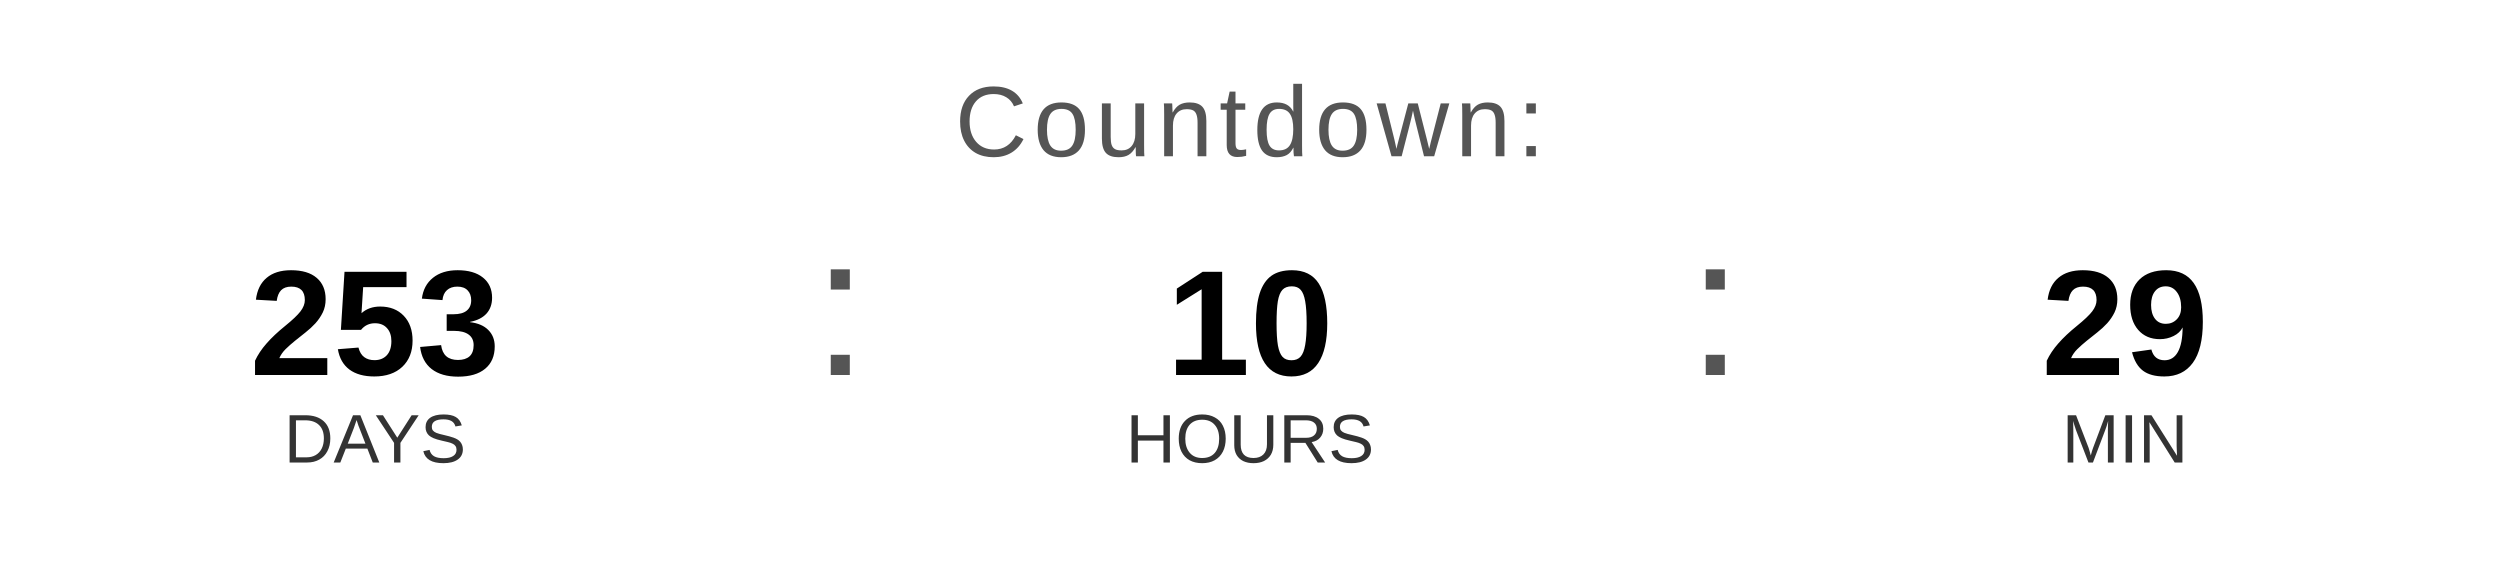
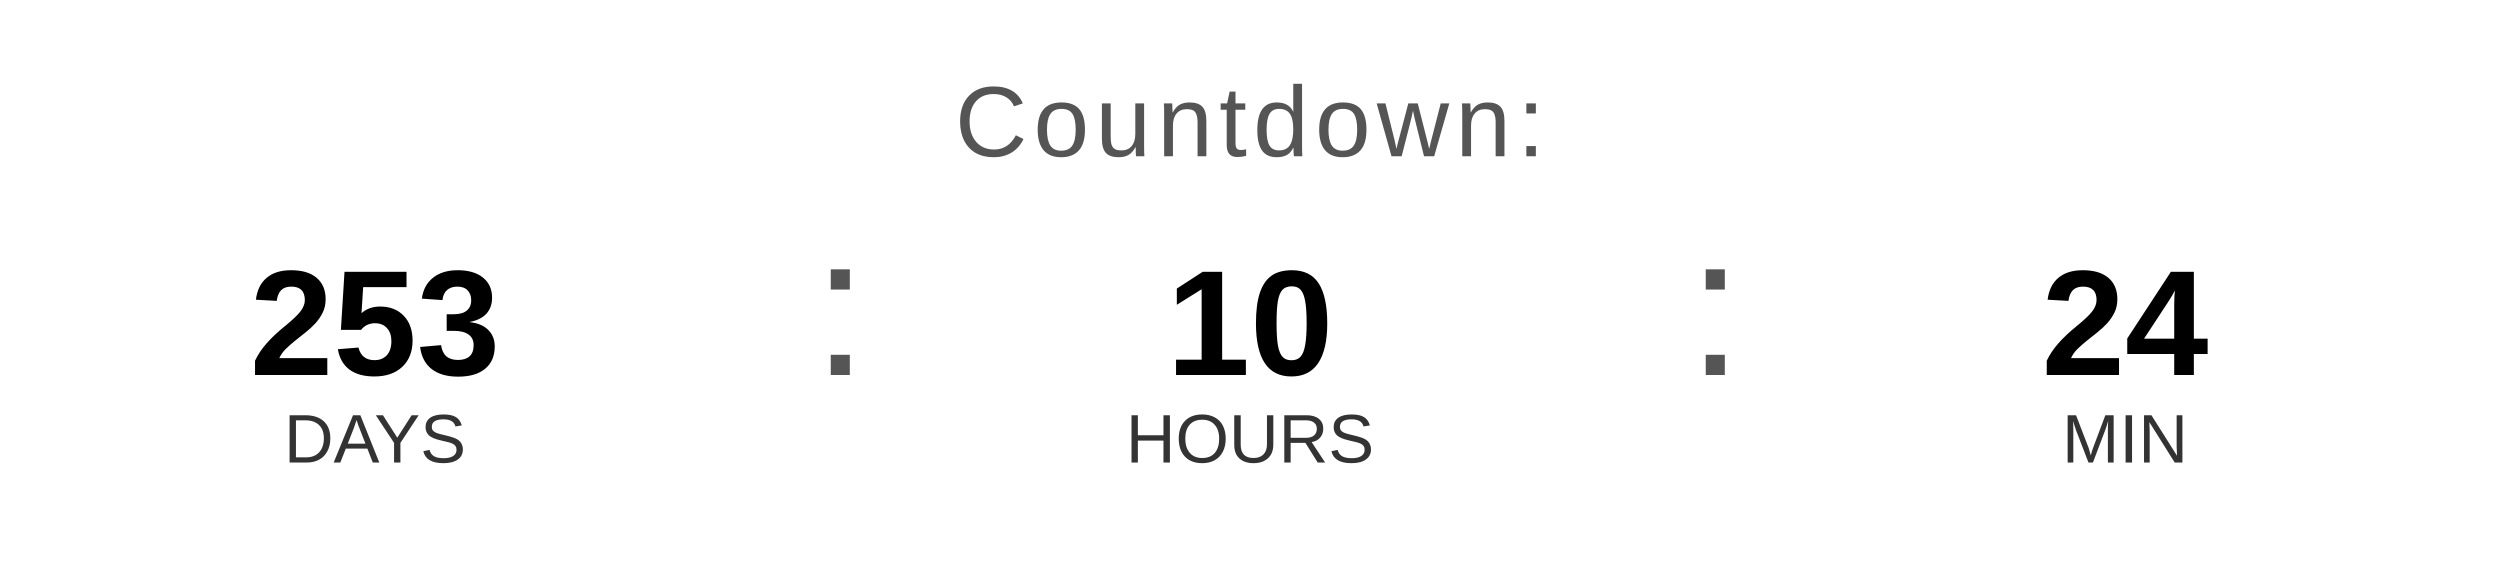
<svg xmlns="http://www.w3.org/2000/svg" width="400" height="90" viewBox="0 0 400 90">
  <text x="200" y="25" font-family="Arial, Helvetica, sans-serif" font-size="16" fill="#555555" text-anchor="middle" letter-spacing="1">
    Countdown:
  </text>
  <text x="60" y="60" font-family="Arial, Helvetica, sans-serif" font-size="24" font-weight="bold" fill="#000000" text-anchor="middle">253</text>
  <text x="60" y="74" font-family="Arial, Helvetica, sans-serif" font-size="11" fill="#333333" text-anchor="middle">DAYS</text>
  <text x="130" y="60" font-family="Arial, sans-serif" font-size="32" fill="#555555">:</text>
  <text x="200" y="60" font-family="Arial, Helvetica, sans-serif" font-size="24" font-weight="bold" fill="#000000" text-anchor="middle">10</text>
  <text x="200" y="74" font-family="Arial, Helvetica, sans-serif" font-size="11" fill="#333333" text-anchor="middle">HOURS</text>
  <text x="270" y="60" font-family="Arial, sans-serif" font-size="32" fill="#555555">:</text>
-   <text x="340" y="60" font-family="Arial, Helvetica, sans-serif" font-size="24" font-weight="bold" fill="#000000" text-anchor="middle">29</text>
+   <text x="340" y="60" font-family="Arial, Helvetica, sans-serif" font-size="24" font-weight="bold" fill="#000000" text-anchor="middle">24</text>
  <text x="340" y="74" font-family="Arial, Helvetica, sans-serif" font-size="11" fill="#333333" text-anchor="middle">MIN</text>
</svg>
